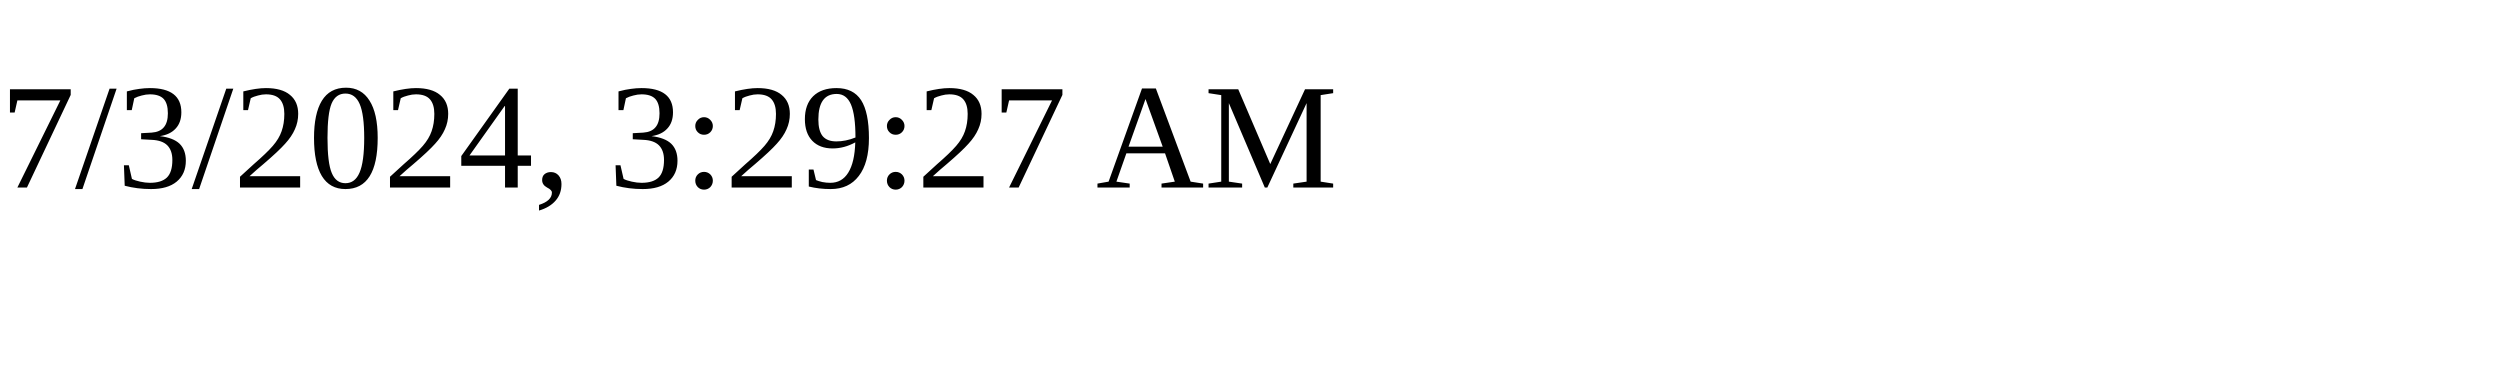
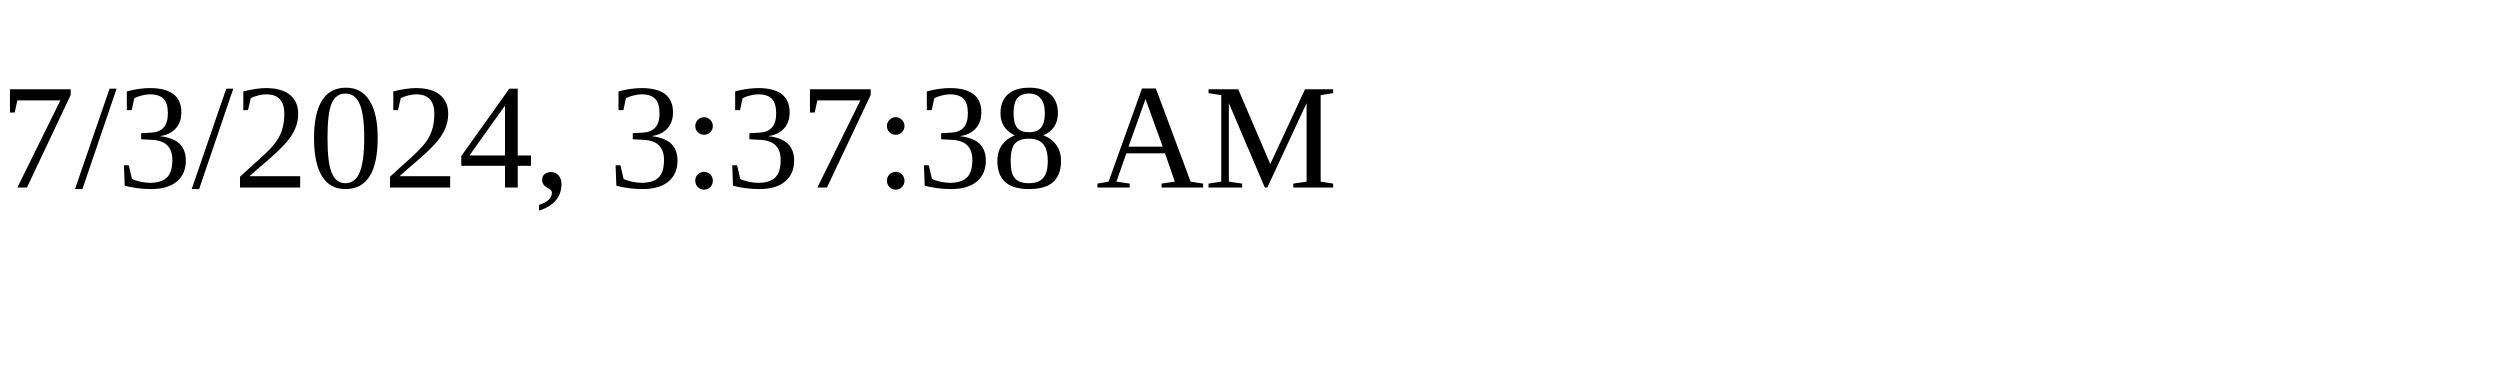
<svg xmlns="http://www.w3.org/2000/svg" height="30" width="200">
-   <text x="0" y="15">7/3/2024, 3:29:27 AM</text>
+   <text x="0" y="15">7/3/2024, 3:37:38 AM</text>
</svg>
